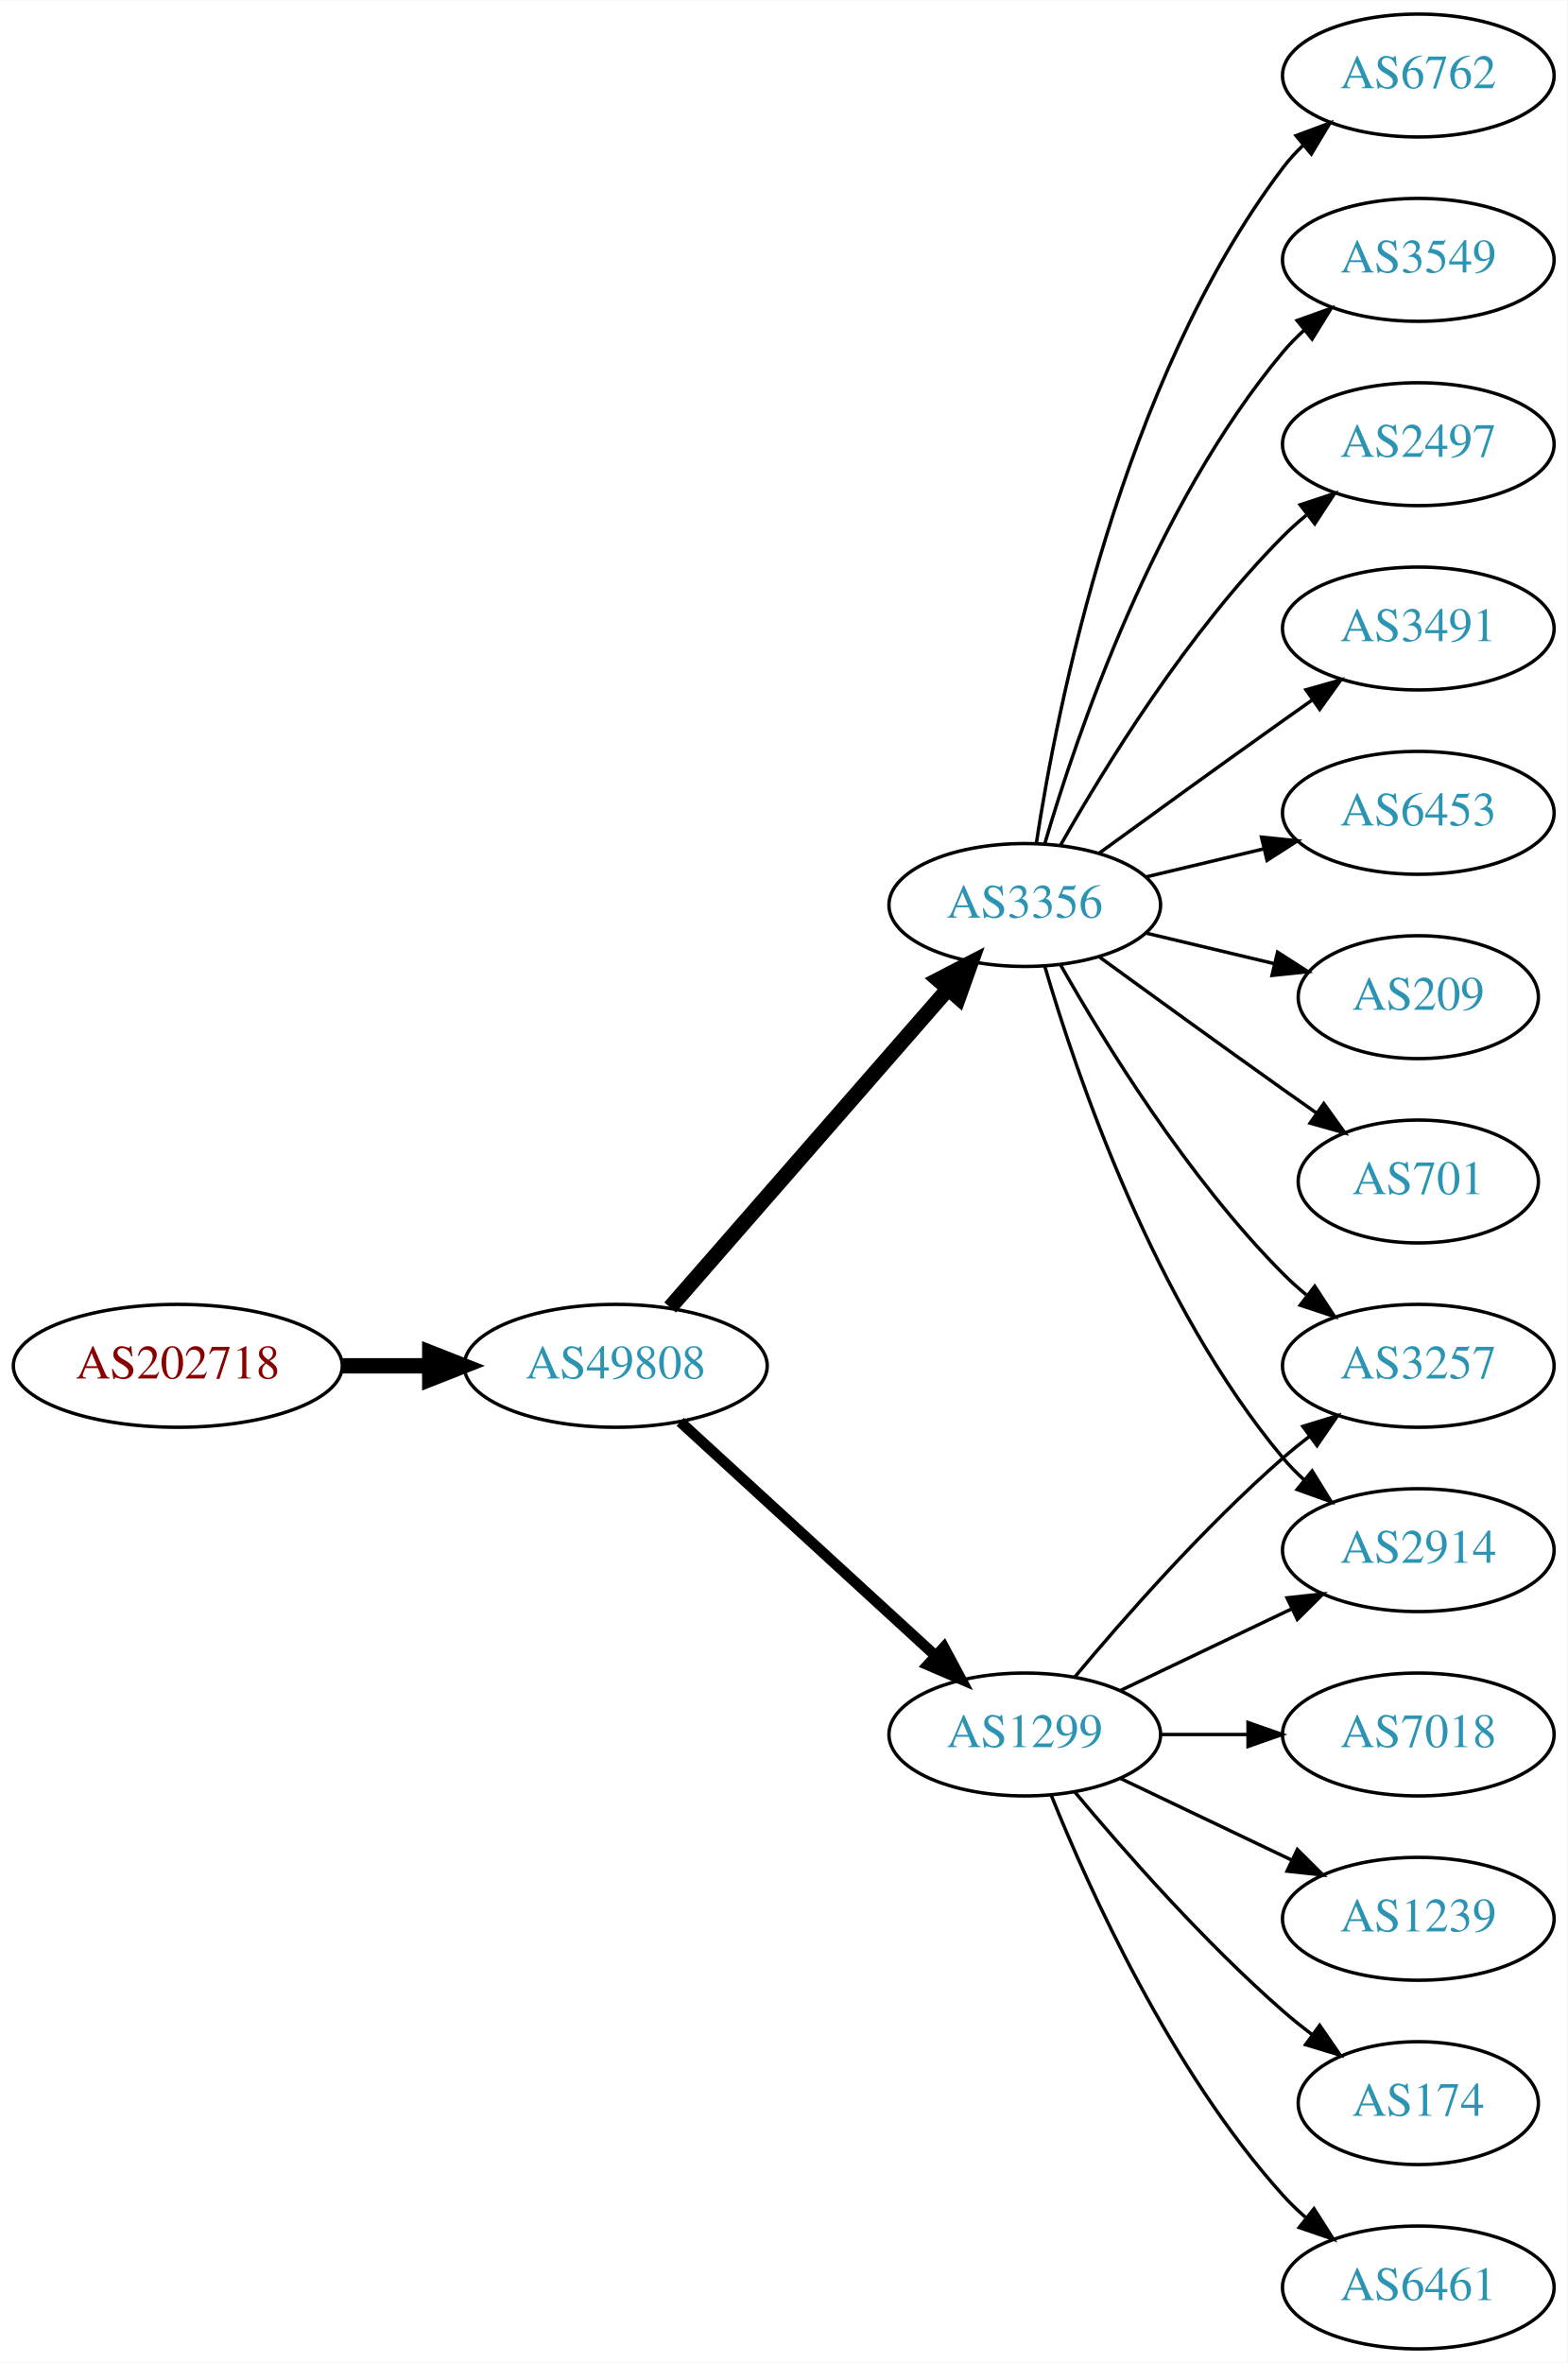
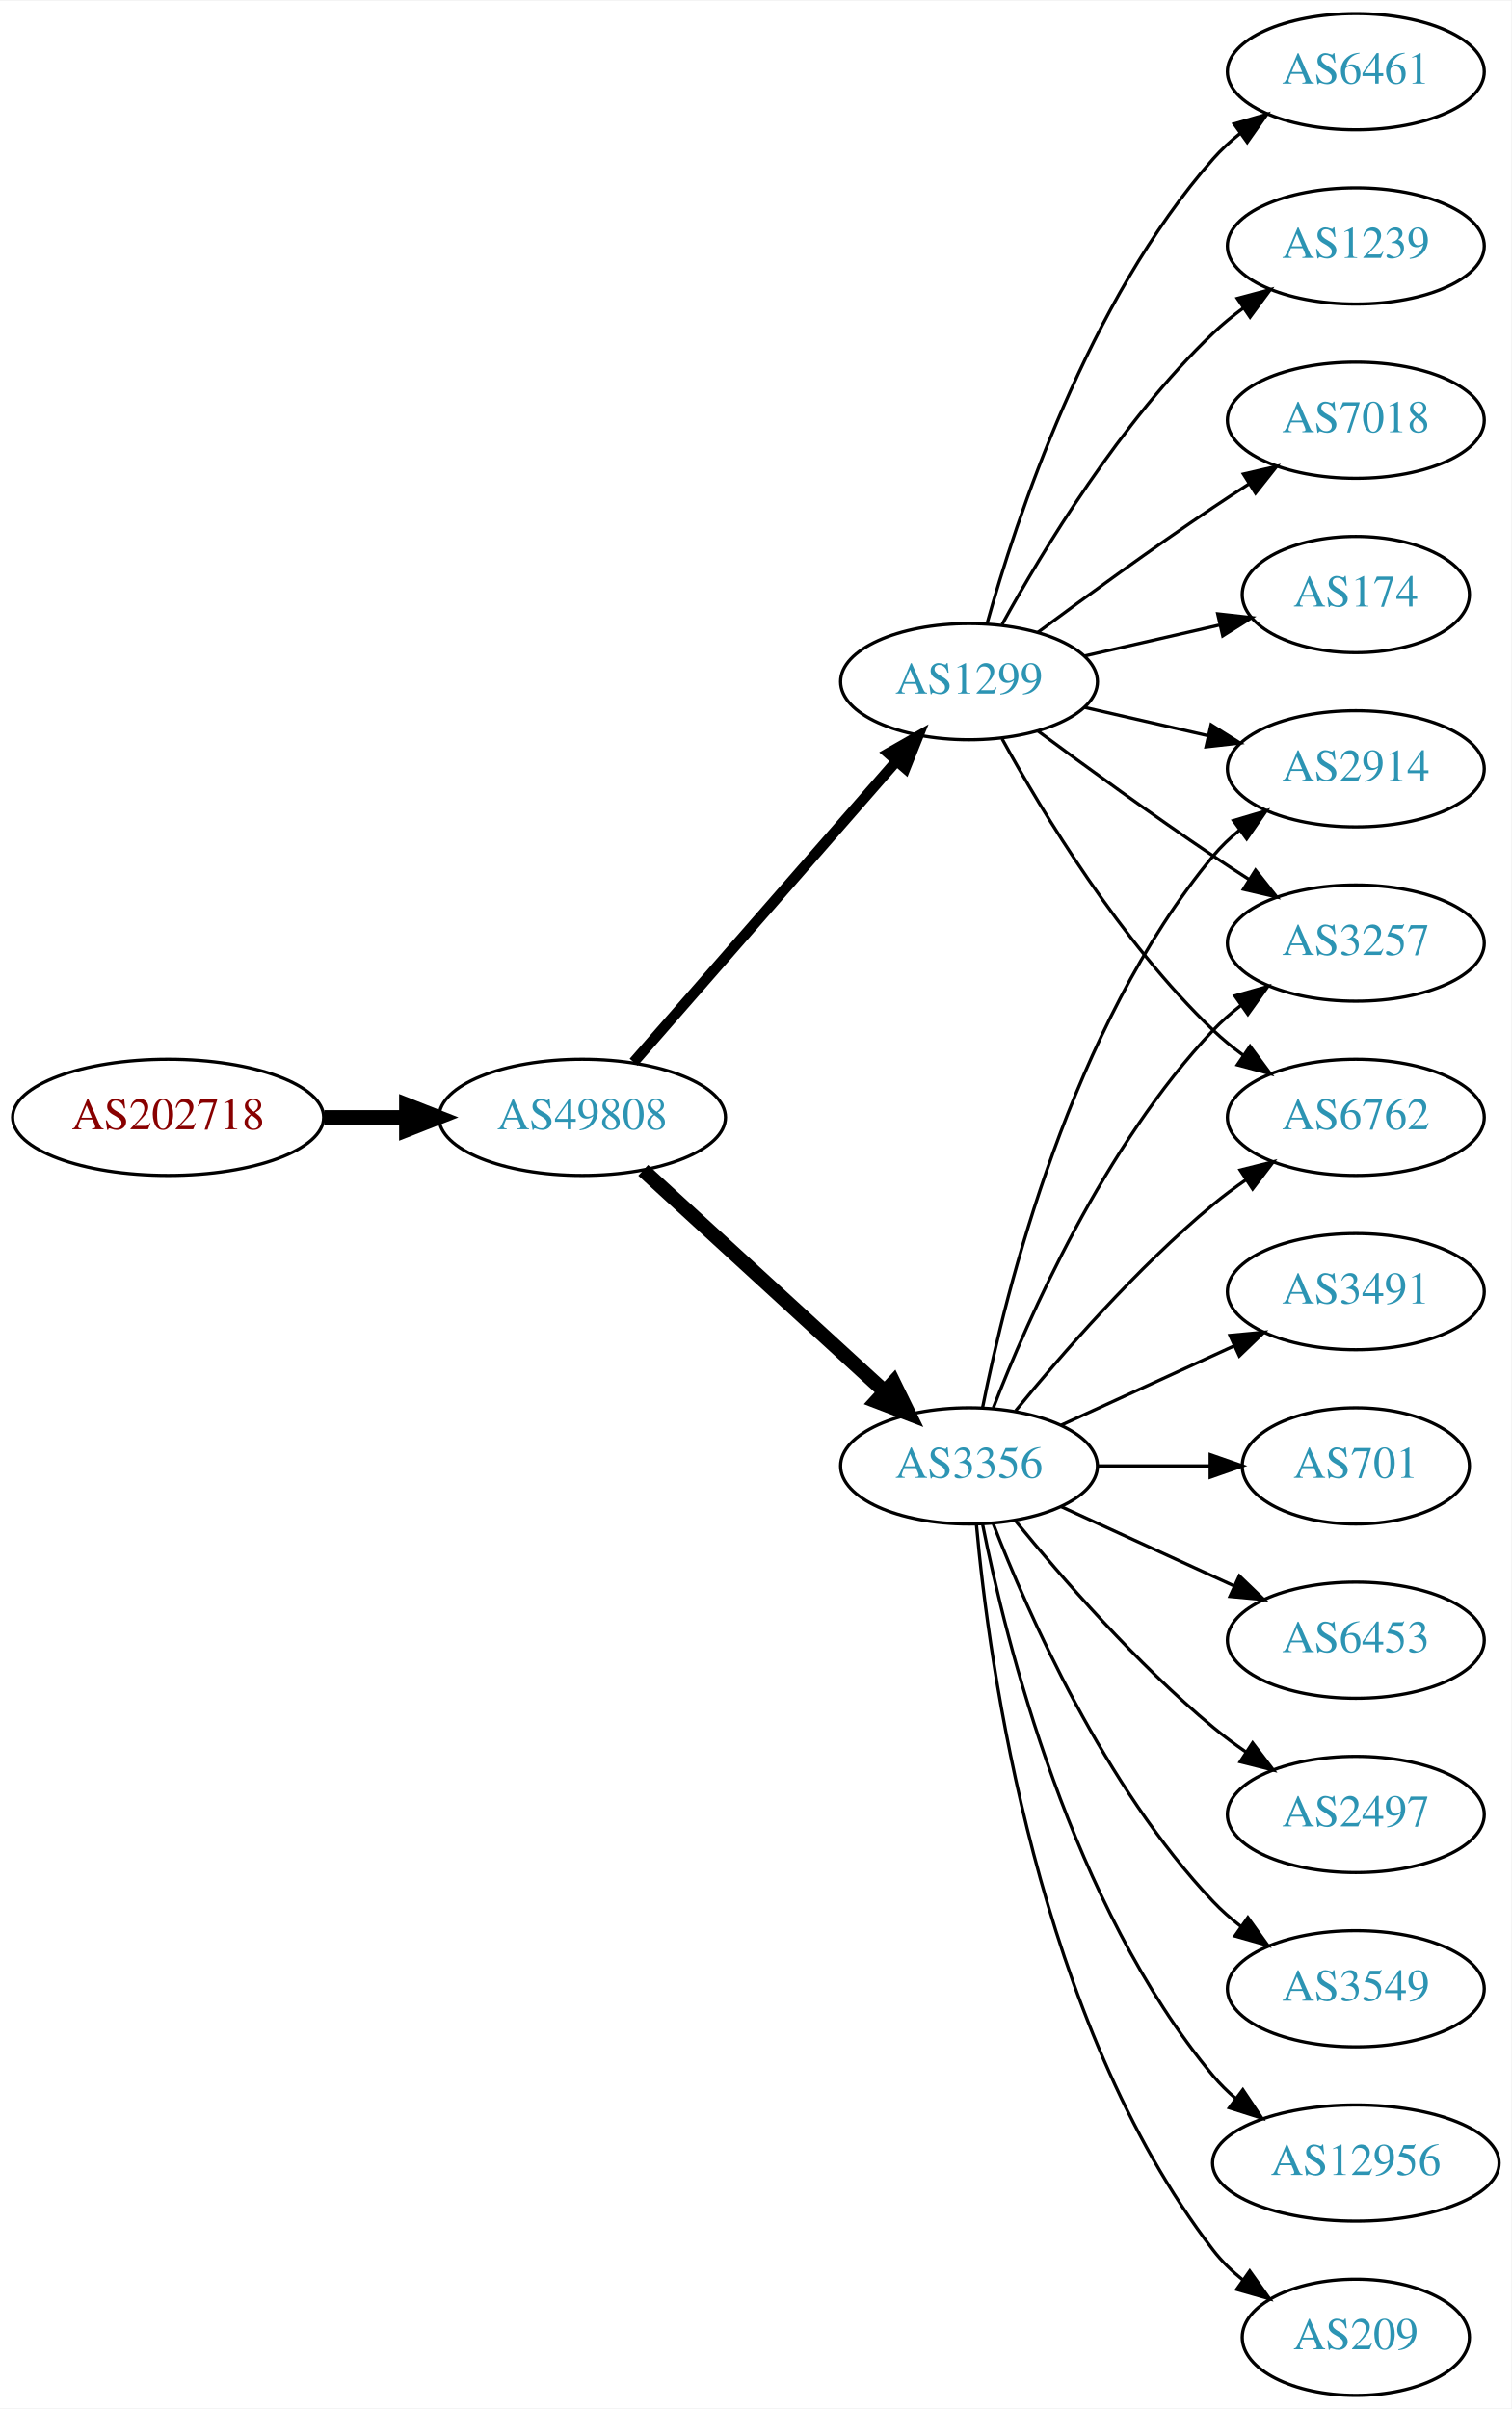
- <svg xmlns="http://www.w3.org/2000/svg" xmlns:xlink="http://www.w3.org/1999/xlink" width="459pt" height="692pt" viewBox="0.00 0.00 459.17 692.00">
-   <g id="graph0" class="graph" transform="scale(1 1) rotate(0) translate(4 688)">
-     <polygon fill="white" stroke="none" points="-4,4 -4,-688 455.17,-688 455.17,4 -4,4" />
+ <svg xmlns="http://www.w3.org/2000/svg" xmlns:xlink="http://www.w3.org/1999/xlink" width="468pt" height="746pt" viewBox="0.00 0.00 468.27 746.00">
+   <g id="graph0" class="graph" transform="scale(1 1) rotate(0) translate(4 742)">
+     <polygon fill="white" stroke="none" points="-4,4 -4,-742 464.269,-742 464.269,4 -4,4" />
    <g id="node1" class="node">
      <g id="a_node1">
        <a xlink:href="/asn/202718" xlink:title="AS202718 ~ sigmavista it consulting gmbh [AT]">
-           <ellipse fill="#ffffff" stroke="black" cx="48.096" cy="-288" rx="48.192" ry="18" />
-           <text text-anchor="middle" x="48.096" y="-284.3" font-family="Times,serif" font-size="14.00" fill="#880000">AS202718</text>
+           <ellipse fill="#ffffff" stroke="black" cx="48.096" cy="-396" rx="48.192" ry="18" />
+           <text text-anchor="middle" x="48.096" y="-392.3" font-family="Times,serif" font-size="14.00" fill="#880000">AS202718</text>
        </a>
      </g>
    </g>
    <g id="node2" class="node">
      <g id="a_node2">
        <a xlink:href="/asn/49808" xlink:title="AS49808 ~ POWERSPEED-AS [AT]">
-           <ellipse fill="#ffffff" stroke="black" cx="176.388" cy="-288" rx="44.393" ry="18" />
-           <text text-anchor="middle" x="176.388" y="-284.3" font-family="Times,serif" font-size="14.00" fill="#2c94b3">AS49808</text>
+           <ellipse fill="#ffffff" stroke="black" cx="176.388" cy="-396" rx="44.393" ry="18" />
+           <text text-anchor="middle" x="176.388" y="-392.3" font-family="Times,serif" font-size="14.00" fill="#2c94b3">AS49808</text>
        </a>
      </g>
    </g>
    <g id="edge1" class="edge">
-       <path fill="none" stroke="black" stroke-width="4.5" d="M96.481,-288C104.742,-288 113.386,-288 121.799,-288" />
-       <polygon fill="black" stroke="black" stroke-width="4.5" points="121.904,-291.938 131.904,-288 121.904,-284.063 121.904,-291.938" />
+       <path fill="none" stroke="black" stroke-width="4.5" d="M96.481,-396C104.742,-396 113.386,-396 121.799,-396" />
+       <polygon fill="black" stroke="black" stroke-width="4.5" points="121.904,-399.938 131.904,-396 121.904,-392.063 121.904,-399.938" />
    </g>
    <g id="node3" class="node">
      <g id="a_node3">
-         <a xlink:href="/asn/1299" xlink:title="AS1299 ~ Telia Carrier [EU]">
-           <ellipse fill="#ffffff" stroke="black" cx="296.23" cy="-180" rx="39.794" ry="18" />
-           <text text-anchor="middle" x="296.23" y="-176.3" font-family="Times,serif" font-size="14.00" fill="#2c94b3">AS1299</text>
+         <a xlink:href="/asn/3356" xlink:title="AS3356 ~ Level 3 Parent, LLC [US]">
+           <ellipse fill="#ffffff" stroke="black" cx="296.23" cy="-288" rx="39.794" ry="18" />
+           <text text-anchor="middle" x="296.23" y="-284.3" font-family="Times,serif" font-size="14.00" fill="#2c94b3">AS3356</text>
        </a>
      </g>
    </g>
    <g id="edge2" class="edge">
-       <path fill="none" stroke="black" stroke-width="3.15" d="M195.285,-271.597C215.214,-253.333 247.571,-223.678 270.048,-203.079" />
-       <polygon fill="black" stroke="black" stroke-width="3.15" points="272.543,-205.54 277.55,-196.203 267.813,-200.38 272.543,-205.54" />
+       <path fill="none" stroke="black" stroke-width="4.5" d="M195.285,-379.597C215.214,-361.333 247.571,-331.678 270.048,-311.079" />
+       <polygon fill="black" stroke="black" stroke-width="4.5" points="272.838,-313.863 277.55,-304.203 267.517,-308.057 272.838,-313.863" />
    </g>
    <g id="node4" class="node">
      <g id="a_node4">
-         <a xlink:href="/asn/3356" xlink:title="AS3356 ~ Level 3 Parent, LLC [US]">
-           <ellipse fill="#ffffff" stroke="black" cx="296.23" cy="-423" rx="39.794" ry="18" />
-           <text text-anchor="middle" x="296.23" y="-419.3" font-family="Times,serif" font-size="14.00" fill="#2c94b3">AS3356</text>
+         <a xlink:href="/asn/1299" xlink:title="AS1299 ~ Telia Carrier [EU]">
+           <ellipse fill="#ffffff" stroke="black" cx="296.23" cy="-531" rx="39.794" ry="18" />
+           <text text-anchor="middle" x="296.23" y="-527.3" font-family="Times,serif" font-size="14.00" fill="#2c94b3">AS1299</text>
        </a>
      </g>
    </g>
    <g id="edge3" class="edge">
-       <path fill="none" stroke="black" stroke-width="4.5" d="M192.312,-305.098C212.855,-328.631 249.974,-371.155 273.571,-398.187" />
-       <polygon fill="black" stroke="black" stroke-width="4.5" points="270.884,-401.097 280.426,-406.041 276.817,-395.918 270.884,-401.097" />
+       <path fill="none" stroke="black" stroke-width="3.273" d="M192.312,-413.098C212.855,-436.631 249.974,-479.155 273.571,-506.187" />
+       <polygon fill="black" stroke="black" stroke-width="3.273" points="271.214,-508.809 280.426,-514.041 276.487,-504.206 271.214,-508.809" />
    </g>
    <g id="node5" class="node">
      <g id="a_node5">
        <a xlink:href="/asn/2914" xlink:title="AS2914 ~ NTT America, Inc. [US]">
-           <ellipse fill="#ffffff" stroke="black" cx="411.523" cy="-234" rx="39.794" ry="18" />
-           <text text-anchor="middle" x="411.523" y="-230.3" font-family="Times,serif" font-size="14.00" fill="#2c94b3">AS2914</text>
+           <ellipse fill="#ffffff" stroke="black" cx="416.073" cy="-504" rx="39.794" ry="18" />
+           <text text-anchor="middle" x="416.073" y="-500.3" font-family="Times,serif" font-size="14.00" fill="#2c94b3">AS2914</text>
        </a>
      </g>
    </g>
    <g id="edge4" class="edge">
-       <path fill="none" stroke="black" d="M324.367,-192.934C339.361,-200.081 358.182,-209.052 374.405,-216.785" />
-       <polygon fill="black" stroke="black" points="373.075,-220.028 383.608,-221.171 376.087,-213.709 373.075,-220.028" />
+       <path fill="none" stroke="black" d="M300.429,-306.073C307.592,-342.141 327.867,-424.125 371.877,-477 374.281,-479.889 377.078,-482.563 380.07,-485.013" />
+       <polygon fill="black" stroke="black" points="378.159,-487.95 388.313,-490.973 382.26,-482.277 378.159,-487.95" />
    </g>
    <g id="node6" class="node">
      <g id="a_node6">
-         <a xlink:href="/asn/6461" xlink:title="AS6461 ~ Zayo Bandwidth [US]">
-           <ellipse fill="#ffffff" stroke="black" cx="411.523" cy="-18" rx="39.794" ry="18" />
-           <text text-anchor="middle" x="411.523" y="-14.3" font-family="Times,serif" font-size="14.00" fill="#2c94b3">AS6461</text>
+         <a xlink:href="/asn/3257" xlink:title="AS3257 ~ GTT [DE]">
+           <ellipse fill="#ffffff" stroke="black" cx="416.073" cy="-450" rx="39.794" ry="18" />
+           <text text-anchor="middle" x="416.073" y="-446.3" font-family="Times,serif" font-size="14.00" fill="#2c94b3">AS3257</text>
        </a>
      </g>
    </g>
    <g id="edge5" class="edge">
-       <path fill="none" stroke="black" d="M303.978,-162.213C315.029,-134.757 339.082,-81.422 371.877,-45 373.879,-42.776 376.098,-40.637 378.43,-38.603" />
-       <polygon fill="black" stroke="black" points="380.961,-41.065 386.649,-32.127 376.628,-35.567 380.961,-41.065" />
+       <path fill="none" stroke="black" d="M303.753,-305.994C314.504,-333.728 338.161,-387.429 371.877,-423 374.462,-425.728 377.38,-428.294 380.448,-430.677" />
+       <polygon fill="black" stroke="black" points="378.602,-433.658 388.797,-436.543 382.627,-427.93 378.602,-433.658" />
    </g>
    <g id="node7" class="node">
      <g id="a_node7">
-         <a xlink:href="/asn/7018" xlink:title="AS7018 ~ AT&amp;T Services, Inc. [US]">
-           <ellipse fill="#ffffff" stroke="black" cx="411.523" cy="-180" rx="39.794" ry="18" />
-           <text text-anchor="middle" x="411.523" y="-176.3" font-family="Times,serif" font-size="14.00" fill="#2c94b3">AS7018</text>
+         <a xlink:href="/asn/6762" xlink:title="AS6762 ~ TELECOM ITALIA SPARKLE S.p.A. [IT]">
+           <ellipse fill="#ffffff" stroke="black" cx="416.073" cy="-396" rx="39.794" ry="18" />
+           <text text-anchor="middle" x="416.073" y="-392.3" font-family="Times,serif" font-size="14.00" fill="#2c94b3">AS6762</text>
        </a>
      </g>
    </g>
    <g id="edge6" class="edge">
-       <path fill="none" stroke="black" d="M335.902,-180C344.105,-180 352.869,-180 361.401,-180" />
-       <polygon fill="black" stroke="black" points="361.641,-183.5 371.641,-180 361.641,-176.5 361.641,-183.5" />
+       <path fill="none" stroke="black" d="M310.649,-305.065C324.764,-322.375 348.178,-349.345 371.877,-369 375.093,-371.668 378.594,-374.27 382.164,-376.741" />
+       <polygon fill="black" stroke="black" points="380.242,-379.666 390.52,-382.236 384.088,-373.817 380.242,-379.666" />
    </g>
    <g id="node8" class="node">
      <g id="a_node8">
-         <a xlink:href="/asn/3257" xlink:title="AS3257 ~ GTT [DE]">
-           <ellipse fill="#ffffff" stroke="black" cx="411.523" cy="-288" rx="39.794" ry="18" />
-           <text text-anchor="middle" x="411.523" y="-284.3" font-family="Times,serif" font-size="14.00" fill="#2c94b3">AS3257</text>
+         <a xlink:href="/asn/3491" xlink:title="AS3491 ~ PCCW Global, Inc. [US]">
+           <ellipse fill="#ffffff" stroke="black" cx="416.073" cy="-342" rx="39.794" ry="18" />
+           <text text-anchor="middle" x="416.073" y="-338.3" font-family="Times,serif" font-size="14.00" fill="#2c94b3">AS3491</text>
        </a>
      </g>
    </g>
    <g id="edge7" class="edge">
-       <path fill="none" stroke="black" d="M310.86,-196.817C325.143,-213.929 348.689,-240.745 371.877,-261 374.342,-263.154 376.981,-265.294 379.678,-267.372" />
-       <polygon fill="black" stroke="black" points="377.703,-270.264 387.832,-273.37 381.851,-264.625 377.703,-270.264" />
+       <path fill="none" stroke="black" d="M324.859,-300.661C340.816,-307.973 361.087,-317.261 378.369,-325.181" />
+       <polygon fill="black" stroke="black" points="377.068,-328.435 387.617,-329.419 379.984,-322.071 377.068,-328.435" />
    </g>
    <g id="node9" class="node">
      <g id="a_node9">
-         <a xlink:href="/asn/1239" xlink:title="AS1239 ~ Sprint [US]">
-           <ellipse fill="#ffffff" stroke="black" cx="411.523" cy="-126" rx="39.794" ry="18" />
-           <text text-anchor="middle" x="411.523" y="-122.3" font-family="Times,serif" font-size="14.00" fill="#2c94b3">AS1239</text>
+         <a xlink:href="/asn/701" xlink:title="AS701 ~ UUNET [US]">
+           <ellipse fill="#ffffff" stroke="black" cx="416.073" cy="-288" rx="35.194" ry="18" />
+           <text text-anchor="middle" x="416.073" y="-284.3" font-family="Times,serif" font-size="14.00" fill="#2c94b3">AS701</text>
        </a>
      </g>
    </g>
    <g id="edge8" class="edge">
-       <path fill="none" stroke="black" d="M324.367,-167.066C339.361,-159.919 358.182,-150.948 374.405,-143.215" />
-       <polygon fill="black" stroke="black" points="376.087,-146.291 383.608,-138.829 373.075,-139.972 376.087,-146.291" />
+       <path fill="none" stroke="black" d="M336.143,-288C347.23,-288 359.389,-288 370.771,-288" />
+       <polygon fill="black" stroke="black" points="370.953,-291.5 380.953,-288 370.953,-284.5 370.953,-291.5" />
    </g>
    <g id="node10" class="node">
      <g id="a_node10">
-         <a xlink:href="/asn/174" xlink:title="AS174 ~ Cogent Communications [US]">
-           <ellipse fill="#ffffff" stroke="black" cx="411.523" cy="-72" rx="35.194" ry="18" />
-           <text text-anchor="middle" x="411.523" y="-68.3" font-family="Times,serif" font-size="14.00" fill="#2c94b3">AS174</text>
+         <a xlink:href="/asn/6453" xlink:title="AS6453 ~ TATA COMMUNICATIONS (AMERICA) INC [US]">
+           <ellipse fill="#ffffff" stroke="black" cx="416.073" cy="-234" rx="39.794" ry="18" />
+           <text text-anchor="middle" x="416.073" y="-230.3" font-family="Times,serif" font-size="14.00" fill="#2c94b3">AS6453</text>
        </a>
      </g>
    </g>
    <g id="edge9" class="edge">
-       <path fill="none" stroke="black" d="M310.86,-163.183C325.143,-146.071 348.689,-119.255 371.877,-99 374.546,-96.668 377.419,-94.352 380.35,-92.114" />
-       <polygon fill="black" stroke="black" points="382.627,-94.784 388.641,-86.061 378.5,-89.13 382.627,-94.784" />
-     </g>
-     <g id="edge15" class="edge">
-       <path fill="none" stroke="black" d="M302.104,-404.998C311.418,-373.156 334.235,-306.019 371.877,-261 373.747,-258.763 375.845,-256.626 378.072,-254.604" />
-       <polygon fill="black" stroke="black" points="380.418,-257.207 385.99,-248.196 376.015,-251.766 380.418,-257.207" />
-     </g>
-     <g id="edge13" class="edge">
-       <path fill="none" stroke="black" d="M306.69,-405.51C319.472,-382.904 343.904,-343.114 371.877,-315 373.987,-312.879 376.283,-310.812 378.669,-308.829" />
-       <polygon fill="black" stroke="black" points="381.184,-311.31 386.984,-302.444 376.921,-305.758 381.184,-311.31" />
+       <path fill="none" stroke="black" d="M324.859,-275.339C340.816,-268.027 361.087,-258.739 378.369,-250.819" />
+       <polygon fill="black" stroke="black" points="379.984,-253.929 387.617,-246.581 377.068,-247.565 379.984,-253.929" />
    </g>
    <g id="node11" class="node">
      <g id="a_node11">
-         <a xlink:href="/asn/6453" xlink:title="AS6453 ~ TATA COMMUNICATIONS (AMERICA) INC [US]">
-           <ellipse fill="#ffffff" stroke="black" cx="411.523" cy="-450" rx="39.794" ry="18" />
-           <text text-anchor="middle" x="411.523" y="-446.3" font-family="Times,serif" font-size="14.00" fill="#2c94b3">AS6453</text>
+         <a xlink:href="/asn/2497" xlink:title="AS2497 ~ Internet Initiative Japan Inc. [JP]">
+           <ellipse fill="#ffffff" stroke="black" cx="416.073" cy="-180" rx="39.794" ry="18" />
+           <text text-anchor="middle" x="416.073" y="-176.3" font-family="Times,serif" font-size="14.00" fill="#2c94b3">AS2497</text>
        </a>
      </g>
    </g>
    <g id="edge10" class="edge">
-       <path fill="none" stroke="black" d="M331.837,-431.248C342.709,-433.838 354.863,-436.735 366.305,-439.462" />
-       <polygon fill="black" stroke="black" points="365.589,-442.889 376.128,-441.803 367.212,-436.08 365.589,-442.889" />
+       <path fill="none" stroke="black" d="M310.649,-270.935C324.764,-253.625 348.178,-226.655 371.877,-207 375.093,-204.332 378.594,-201.73 382.164,-199.259" />
+       <polygon fill="black" stroke="black" points="384.088,-202.183 390.52,-193.764 380.242,-196.334 384.088,-202.183" />
    </g>
    <g id="node12" class="node">
      <g id="a_node12">
-         <a xlink:href="/asn/209" xlink:title="AS209 ~ CenturyLink Communications, LLC [US]">
-           <ellipse fill="#ffffff" stroke="black" cx="411.523" cy="-396" rx="35.194" ry="18" />
-           <text text-anchor="middle" x="411.523" y="-392.3" font-family="Times,serif" font-size="14.00" fill="#2c94b3">AS209</text>
+         <a xlink:href="/asn/3549" xlink:title="AS3549 ~ Level 3 Parent, LLC [US]">
+           <ellipse fill="#ffffff" stroke="black" cx="416.073" cy="-126" rx="39.794" ry="18" />
+           <text text-anchor="middle" x="416.073" y="-122.3" font-family="Times,serif" font-size="14.00" fill="#2c94b3">AS3549</text>
        </a>
      </g>
    </g>
    <g id="edge11" class="edge">
-       <path fill="none" stroke="black" d="M331.837,-414.752C343.632,-411.942 356.937,-408.771 369.204,-405.847" />
-       <polygon fill="black" stroke="black" points="370.293,-409.186 379.209,-403.463 368.67,-402.376 370.293,-409.186" />
+       <path fill="none" stroke="black" d="M303.753,-270.006C314.504,-242.272 338.161,-188.571 371.877,-153 374.462,-150.272 377.38,-147.706 380.448,-145.323" />
+       <polygon fill="black" stroke="black" points="382.627,-148.07 388.797,-139.457 378.602,-142.342 382.627,-148.07" />
    </g>
    <g id="node13" class="node">
      <g id="a_node13">
-         <a xlink:href="/asn/701" xlink:title="AS701 ~ UUNET [US]">
-           <ellipse fill="#ffffff" stroke="black" cx="411.523" cy="-342" rx="35.194" ry="18" />
-           <text text-anchor="middle" x="411.523" y="-338.3" font-family="Times,serif" font-size="14.00" fill="#2c94b3">AS701</text>
+         <a xlink:href="/asn/12956" xlink:title="AS12956 ~ TELXIUS [ES]">
+           <ellipse fill="#ffffff" stroke="black" cx="416.073" cy="-72" rx="44.393" ry="18" />
+           <text text-anchor="middle" x="416.073" y="-68.3" font-family="Times,serif" font-size="14.00" fill="#2c94b3">AS12956</text>
        </a>
      </g>
    </g>
    <g id="edge12" class="edge">
-       <path fill="none" stroke="black" d="M318.078,-407.778C333.012,-396.909 353.626,-381.975 371.877,-369 375.087,-366.718 378.456,-364.339 381.811,-361.982" />
-       <polygon fill="black" stroke="black" points="383.839,-364.834 390.021,-356.23 379.823,-359.101 383.839,-364.834" />
+       <path fill="none" stroke="black" d="M300.429,-269.927C307.592,-233.859 327.867,-151.875 371.877,-99 373.97,-96.485 376.36,-94.133 378.919,-91.949" />
+       <polygon fill="black" stroke="black" points="381.069,-94.711 386.966,-85.909 376.867,-89.113 381.069,-94.711" />
    </g>
    <g id="node14" class="node">
      <g id="a_node14">
-         <a xlink:href="/asn/6762" xlink:title="AS6762 ~ TELECOM ITALIA SPARKLE S.p.A. [IT]">
-           <ellipse fill="#ffffff" stroke="black" cx="411.523" cy="-666" rx="39.794" ry="18" />
-           <text text-anchor="middle" x="411.523" y="-662.3" font-family="Times,serif" font-size="14.00" fill="#2c94b3">AS6762</text>
-         </a>
-       </g>
+         <a xlink:href="/asn/209" xlink:title="AS209 ~ CenturyLink Communications, LLC [US]">
+           <ellipse fill="#ffffff" stroke="black" cx="416.073" cy="-18" rx="35.194" ry="18" />
+           <text text-anchor="middle" x="416.073" y="-14.3" font-family="Times,serif" font-size="14.00" fill="#2c94b3">AS209</text>
+         </a>
+       </g>
+     </g>
+     <g id="edge13" class="edge">
+       <path fill="none" stroke="black" d="M298.514,-269.883C302.413,-226.668 317.429,-115.869 371.877,-45 374.483,-41.608 377.647,-38.533 381.064,-35.777" />
+       <polygon fill="black" stroke="black" points="383.203,-38.552 389.356,-29.927 379.167,-32.833 383.203,-38.552" />
+     </g>
+     <g id="edge18" class="edge">
+       <path fill="none" stroke="black" d="M331.949,-523.045C343.949,-520.296 357.57,-517.175 370.263,-514.267" />
+       <polygon fill="black" stroke="black" points="371.229,-517.636 380.194,-511.991 369.665,-510.813 371.229,-517.636" />
    </g>
    <g id="edge14" class="edge">
-       <path fill="none" stroke="black" d="M299.607,-440.986C305.58,-480.422 324.291,-575.995 371.877,-639 373.634,-641.327 375.651,-643.529 377.82,-645.596" />
-       <polygon fill="black" stroke="black" points="375.705,-648.389 385.633,-652.088 380.179,-643.005 375.705,-648.389" />
+       <path fill="none" stroke="black" d="M317.56,-515.723C332.423,-504.696 353.167,-489.593 371.877,-477 375.426,-474.611 379.176,-472.161 382.924,-469.758" />
+       <polygon fill="black" stroke="black" points="384.993,-472.591 391.573,-464.288 381.251,-466.675 384.993,-472.591" />
+     </g>
+     <g id="edge19" class="edge">
+       <path fill="none" stroke="black" d="M306.471,-513.287C319.017,-490.439 343.194,-450.389 371.877,-423 374.745,-420.261 377.934,-417.653 381.243,-415.215" />
+       <polygon fill="black" stroke="black" points="383.306,-418.044 389.602,-409.523 379.366,-412.258 383.306,-418.044" />
    </g>
    <g id="node15" class="node">
      <g id="a_node15">
-         <a xlink:href="/asn/3549" xlink:title="AS3549 ~ Level 3 Parent, LLC [US]">
-           <ellipse fill="#ffffff" stroke="black" cx="411.523" cy="-612" rx="39.794" ry="18" />
-           <text text-anchor="middle" x="411.523" y="-608.3" font-family="Times,serif" font-size="14.00" fill="#2c94b3">AS3549</text>
-         </a>
-       </g>
-     </g>
-     <g id="edge16" class="edge">
-       <path fill="none" stroke="black" d="M302.104,-441.002C311.418,-472.844 334.235,-539.981 371.877,-585 373.747,-587.237 375.845,-589.374 378.072,-591.396" />
-       <polygon fill="black" stroke="black" points="376.015,-594.234 385.99,-597.804 380.418,-588.793 376.015,-594.234" />
+         <a xlink:href="/asn/7018" xlink:title="AS7018 ~ AT&amp;T Services, Inc. [US]">
+           <ellipse fill="#ffffff" stroke="black" cx="416.073" cy="-612" rx="39.794" ry="18" />
+           <text text-anchor="middle" x="416.073" y="-608.3" font-family="Times,serif" font-size="14.00" fill="#2c94b3">AS7018</text>
+         </a>
+       </g>
+     </g>
+     <g id="edge15" class="edge">
+       <path fill="none" stroke="black" d="M317.56,-546.277C332.423,-557.304 353.167,-572.407 371.877,-585 375.426,-587.389 379.176,-589.839 382.924,-592.242" />
+       <polygon fill="black" stroke="black" points="381.251,-595.325 391.573,-597.712 384.993,-589.409 381.251,-595.325" />
    </g>
    <g id="node16" class="node">
      <g id="a_node16">
-         <a xlink:href="/asn/2497" xlink:title="AS2497 ~ Internet Initiative Japan Inc. [JP]">
-           <ellipse fill="#ffffff" stroke="black" cx="411.523" cy="-558" rx="39.794" ry="18" />
-           <text text-anchor="middle" x="411.523" y="-554.3" font-family="Times,serif" font-size="14.00" fill="#2c94b3">AS2497</text>
-         </a>
-       </g>
-     </g>
-     <g id="edge17" class="edge">
-       <path fill="none" stroke="black" d="M306.69,-440.49C319.472,-463.096 343.904,-502.886 371.877,-531 373.987,-533.121 376.283,-535.188 378.669,-537.171" />
-       <polygon fill="black" stroke="black" points="376.921,-540.242 386.984,-543.556 381.184,-534.69 376.921,-540.242" />
+         <a xlink:href="/asn/174" xlink:title="AS174 ~ Cogent Communications [US]">
+           <ellipse fill="#ffffff" stroke="black" cx="416.073" cy="-558" rx="35.194" ry="18" />
+           <text text-anchor="middle" x="416.073" y="-554.3" font-family="Times,serif" font-size="14.00" fill="#2c94b3">AS174</text>
+         </a>
+       </g>
+     </g>
+     <g id="edge16" class="edge">
+       <path fill="none" stroke="black" d="M331.949,-538.955C345.042,-541.955 360.064,-545.396 373.705,-548.522" />
+       <polygon fill="black" stroke="black" points="373.283,-552.016 383.812,-550.838 374.846,-545.193 373.283,-552.016" />
    </g>
    <g id="node17" class="node">
      <g id="a_node17">
-         <a xlink:href="/asn/3491" xlink:title="AS3491 ~ PCCW Global, Inc. [US]">
-           <ellipse fill="#ffffff" stroke="black" cx="411.523" cy="-504" rx="39.794" ry="18" />
-           <text text-anchor="middle" x="411.523" y="-500.3" font-family="Times,serif" font-size="14.00" fill="#2c94b3">AS3491</text>
-         </a>
-       </g>
-     </g>
-     <g id="edge18" class="edge">
-       <path fill="none" stroke="black" d="M318.078,-438.222C333.012,-449.091 353.626,-464.025 371.877,-477 374.697,-479.005 377.64,-481.085 380.588,-483.159" />
-       <polygon fill="black" stroke="black" points="378.616,-486.05 388.813,-488.926 382.634,-480.319 378.616,-486.05" />
+         <a xlink:href="/asn/6461" xlink:title="AS6461 ~ Zayo Bandwidth [US]">
+           <ellipse fill="#ffffff" stroke="black" cx="416.073" cy="-720" rx="39.794" ry="18" />
+           <text text-anchor="middle" x="416.073" y="-716.3" font-family="Times,serif" font-size="14.00" fill="#2c94b3">AS6461</text>
+         </a>
+       </g>
+     </g>
+     <g id="edge17" class="edge">
+       <path fill="none" stroke="black" d="M301.803,-548.946C310.709,-580.995 332.993,-648.842 371.877,-693 374.361,-695.821 377.21,-698.449 380.236,-700.871" />
+       <polygon fill="black" stroke="black" points="378.353,-703.828 388.525,-706.791 382.422,-698.131 378.353,-703.828" />
+     </g>
+     <g id="node18" class="node">
+       <g id="a_node18">
+         <a xlink:href="/asn/1239" xlink:title="AS1239 ~ Sprint [US]">
+           <ellipse fill="#ffffff" stroke="black" cx="416.073" cy="-666" rx="39.794" ry="18" />
+           <text text-anchor="middle" x="416.073" y="-662.3" font-family="Times,serif" font-size="14.00" fill="#2c94b3">AS1239</text>
+         </a>
+       </g>
+     </g>
+     <g id="edge20" class="edge">
+       <path fill="none" stroke="black" d="M306.471,-548.713C319.017,-571.561 343.194,-611.611 371.877,-639 374.745,-641.739 377.934,-644.347 381.243,-646.785" />
+       <polygon fill="black" stroke="black" points="379.366,-649.742 389.602,-652.477 383.306,-643.956 379.366,-649.742" />
    </g>
  </g>
</svg>
